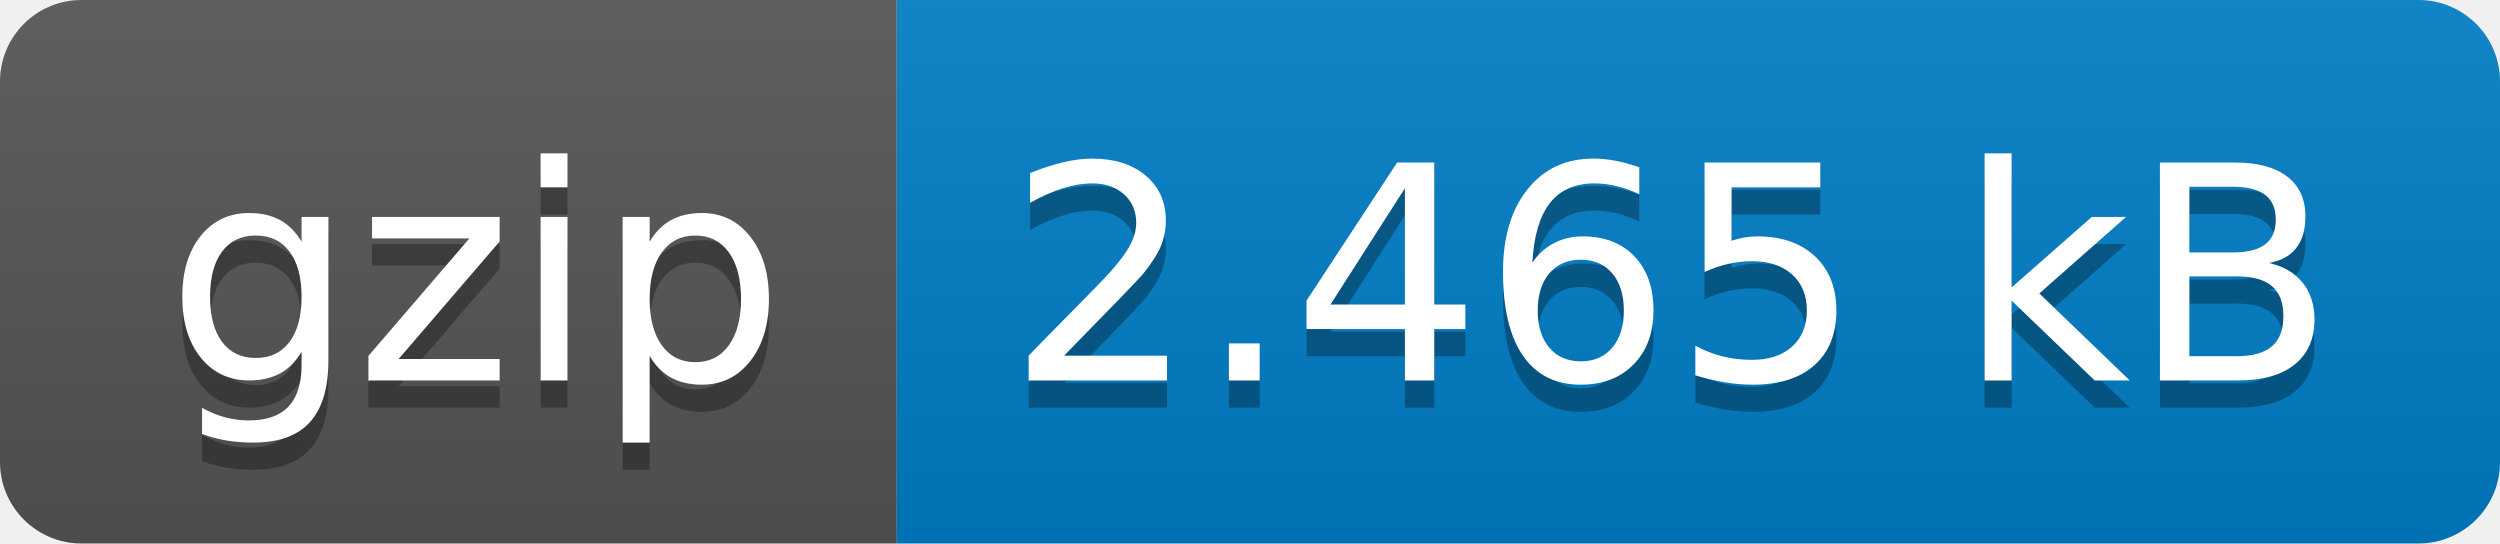
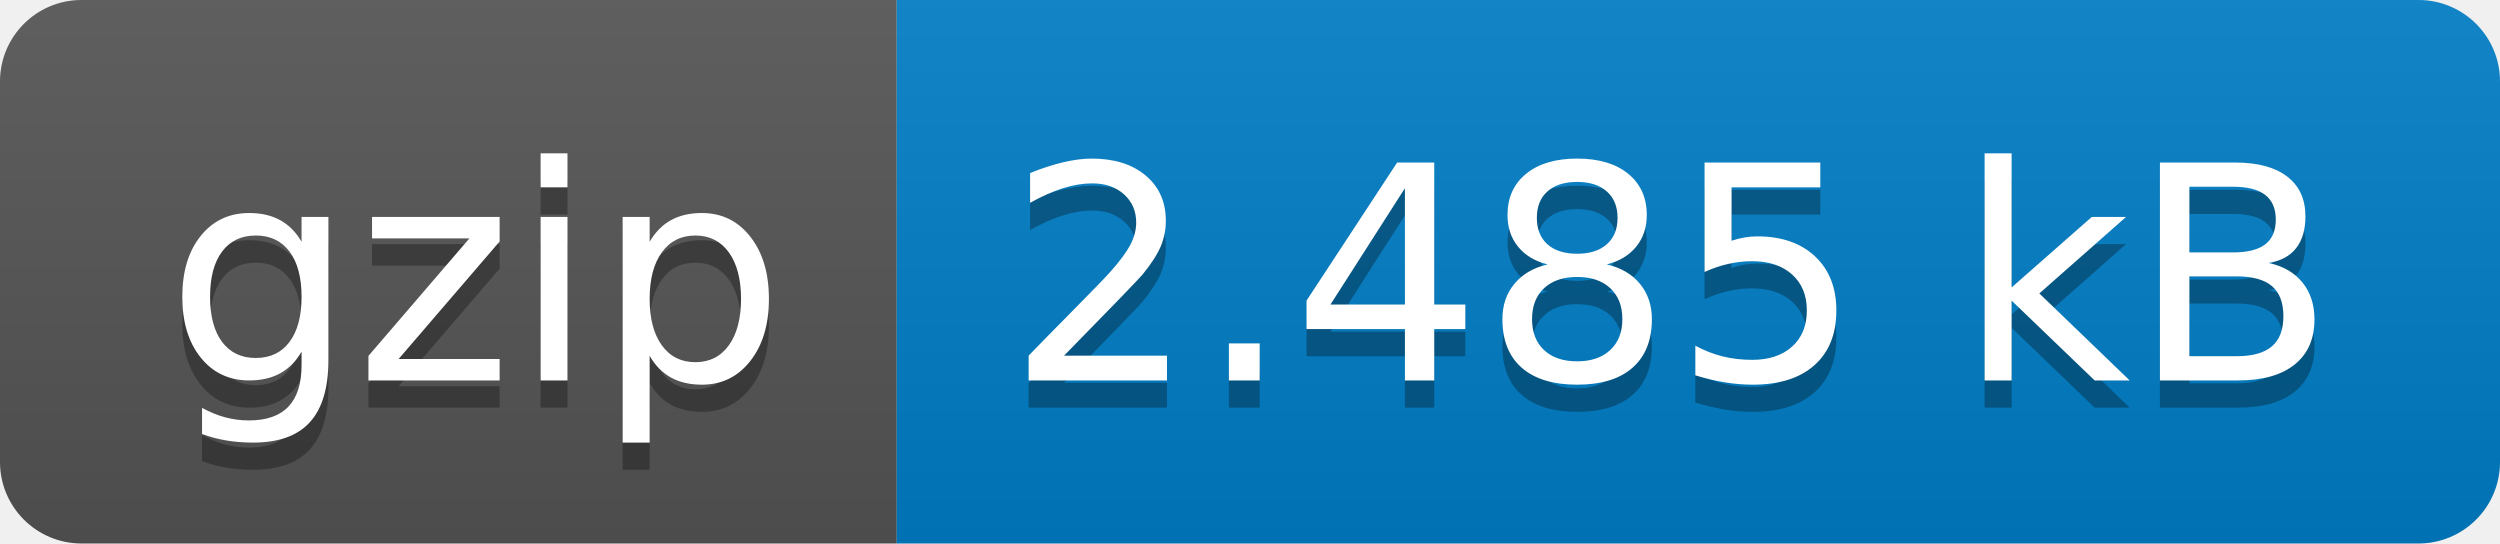
- <svg xmlns="http://www.w3.org/2000/svg" width="92" height="20" role="img" aria-label="gzip: 2.465 kB">
+ <svg xmlns="http://www.w3.org/2000/svg" width="92" height="20" role="img" aria-label="gzip: 2.485 kB">
  <linearGradient id="s" x2="0" y2="100%">
    <stop offset="0" stop-color="#bbb" stop-opacity=".1" />
    <stop offset="1" stop-opacity=".1" />
  </linearGradient>
  <clipPath id="r">
    <rect width="92" height="20" rx="3" fill="#fff" />
  </clipPath>
  <g clip-path="url(#r)">
    <rect width="33" height="20" fill="#555" />
    <rect x="33" width="59" height="20" fill="#007ec6" />
    <rect width="92" height="20" fill="url(#s)" />
  </g>
  <g fill="#fff" text-anchor="middle" font-family="Verdana,Geneva,DejaVu Sans,sans-serif" text-rendering="geometricPrecision" font-size="110">
    <text aria-hidden="true" x="175" y="150" fill="#010101" fill-opacity=".3" transform="scale(.1)" textLength="230">gzip</text>
    <text x="175" y="140" transform="scale(.1)" fill="#fff" textLength="230">gzip</text>
-     <text aria-hidden="true" x="615" y="150" fill="#010101" fill-opacity=".3" transform="scale(.1)" textLength="490">2.465 kB</text>
-     <text x="615" y="140" transform="scale(.1)" fill="#fff" textLength="490">2.465 kB</text>
+     <text aria-hidden="true" x="615" y="150" fill="#010101" fill-opacity=".3" transform="scale(.1)" textLength="490">2.485 kB</text>
+     <text x="615" y="140" transform="scale(.1)" fill="#fff" textLength="490">2.485 kB</text>
  </g>
</svg>
